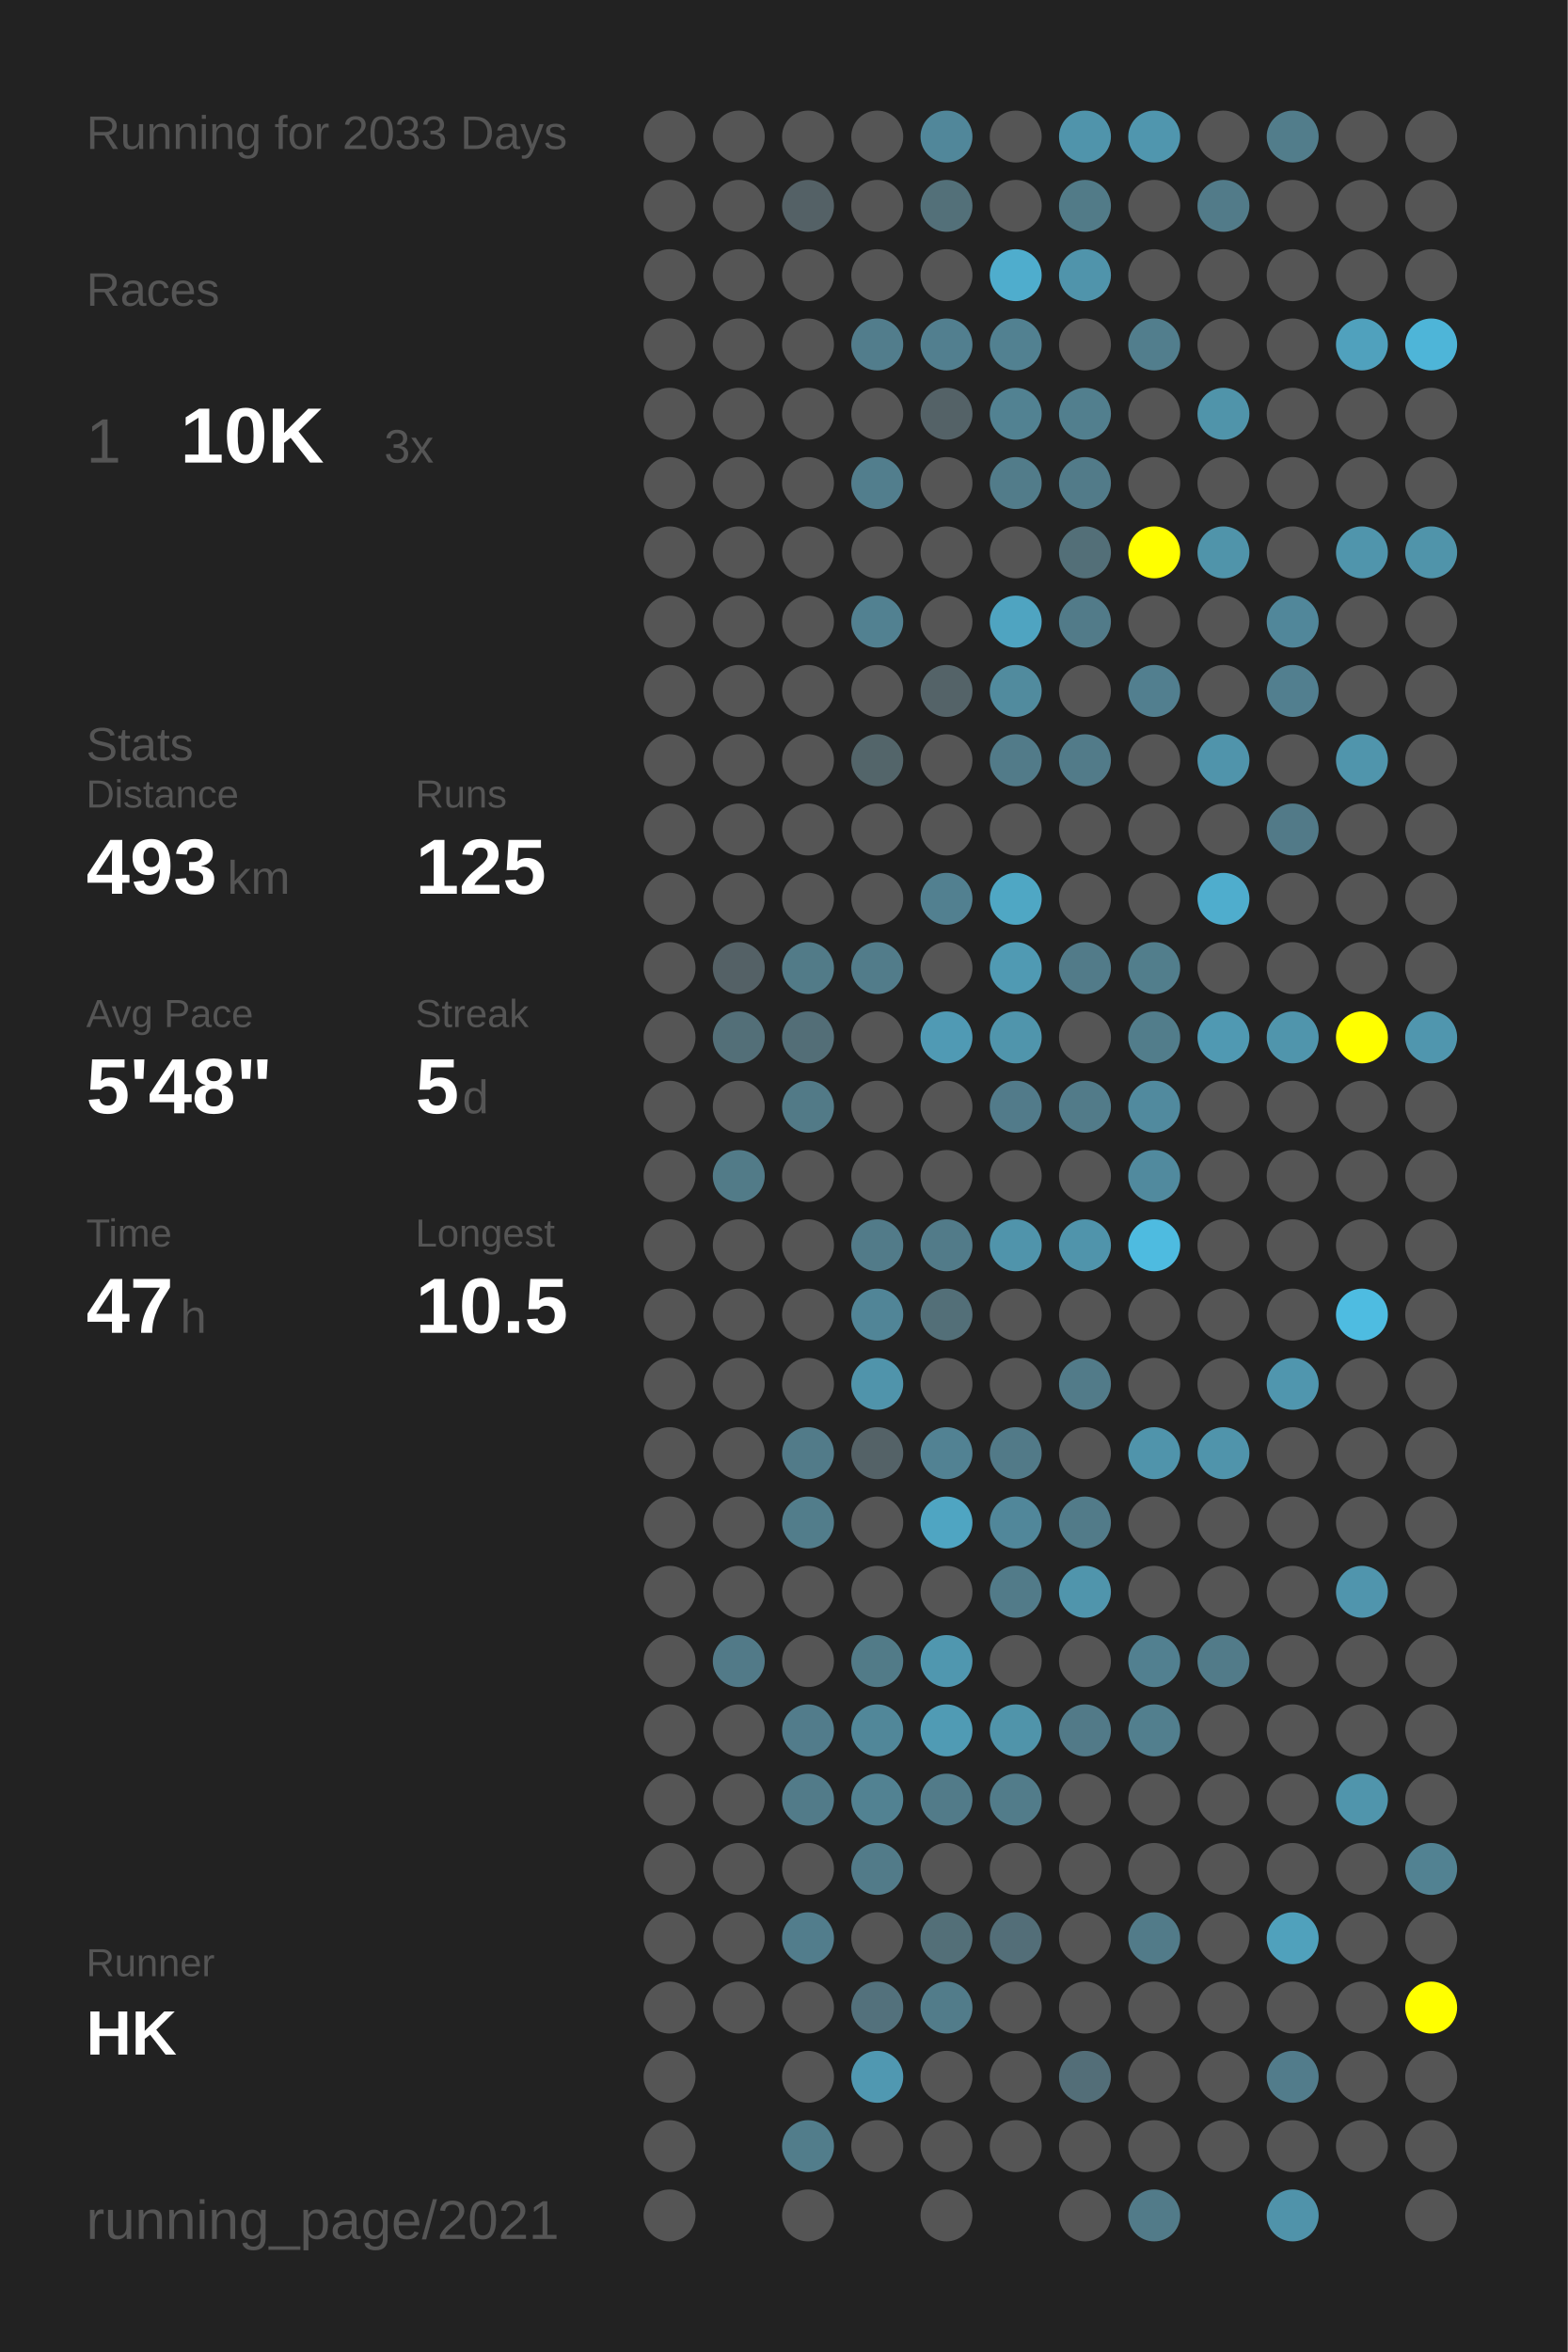
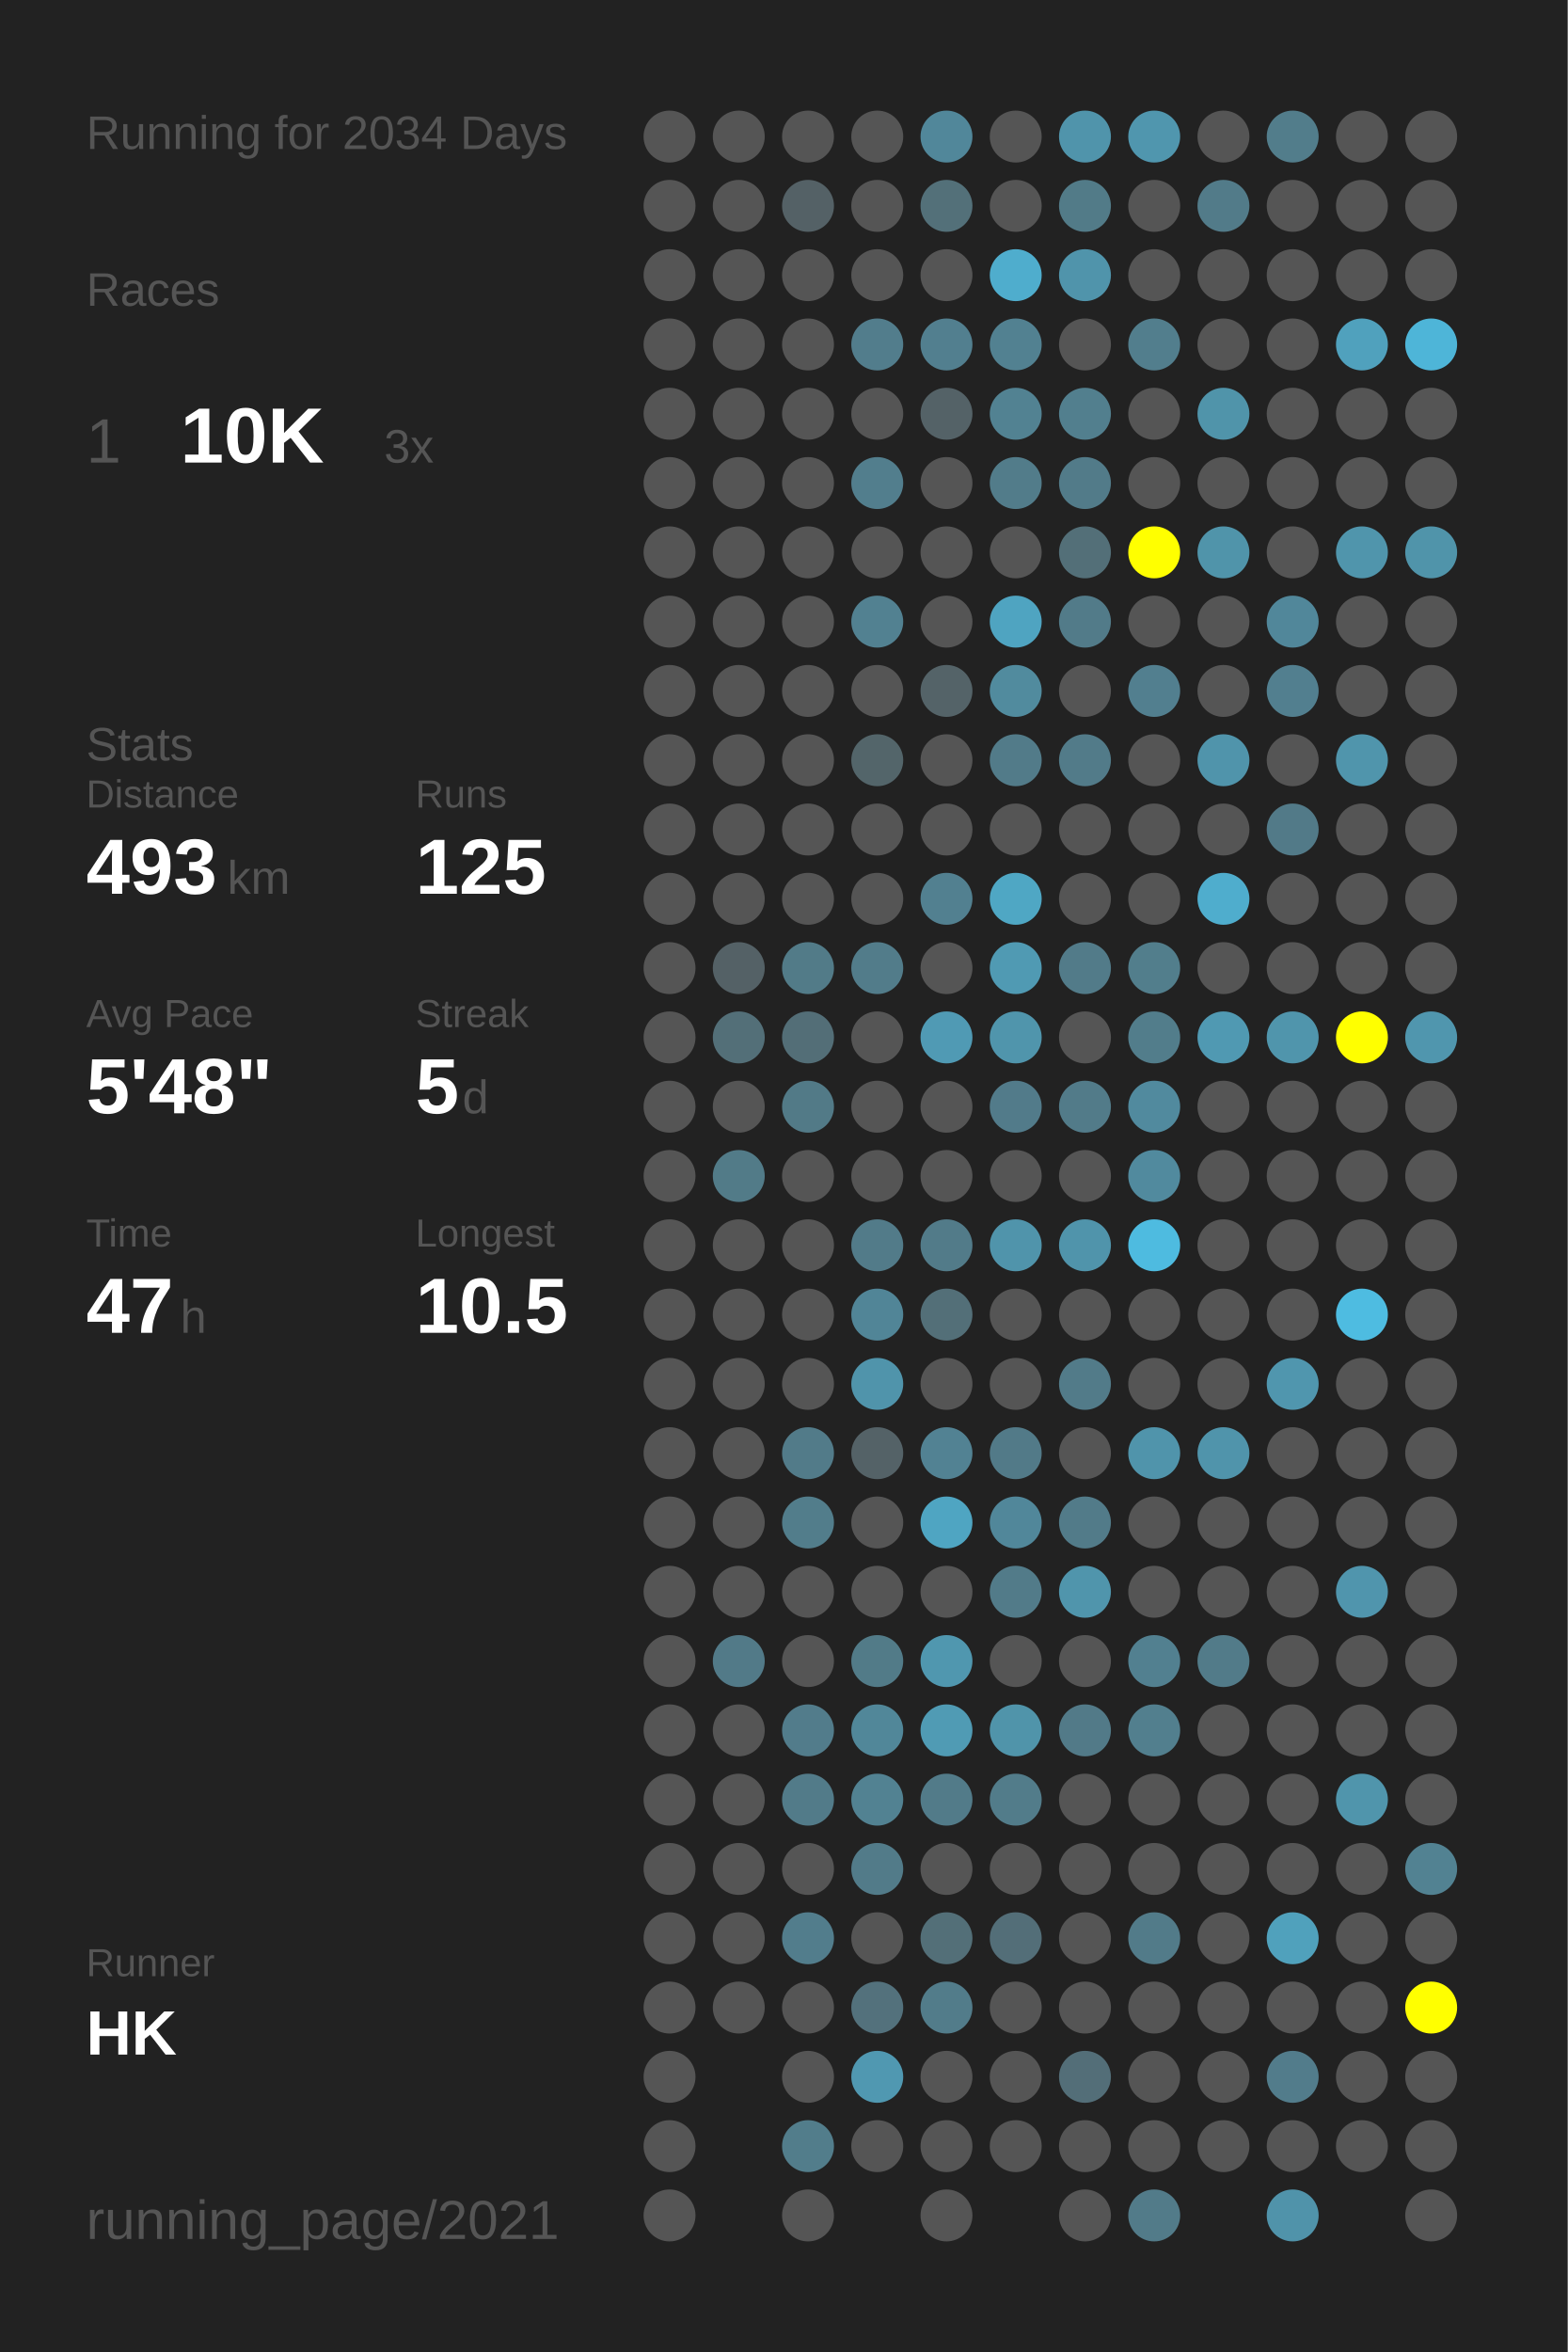
<svg xmlns="http://www.w3.org/2000/svg" baseProfile="full" height="300mm" version="1.1" viewBox="0,0,200,300" width="200mm">
  <defs />
  <rect fill="#222222" height="300" width="200" x="0" y="0" />
-   <text fill="#555555" style="font-size:6px; font-family:Arial;" x="11" y="19">Running for 2033 Days</text>
+   <text fill="#555555" style="font-size:6px; font-family:Arial;" x="11" y="19">Running for 2034 Days</text>
  <text fill="#555555" style="font-size:6px; font-family:Arial;" x="11" y="39">Races</text>
  <text fill="#555555" style="font-size:8px; font-family:Arial;" x="11" y="59">1</text>
  <text fill="#FFFFFF" style="font-size:10px; font-family:Arial; font-weight:bold;" x="23" y="59">10K</text>
  <text fill="#555555" style="font-size:6px; font-family:Arial;" x="49" y="59">3x</text>
  <text fill="#555555" style="font-size:6px; font-family:Arial;" x="11" y="97">Stats</text>
  <text fill="#555555" style="font-size:5px; font-family:Arial;" x="11" y="103">Distance</text>
  <text fill="#FFFFFF" style="font-size:10px; font-family:Arial; font-weight:bold;" x="11" y="114">493</text>
  <text fill="#555555" style="font-size:6px; font-family:Arial;" x="29" y="114">km</text>
  <text fill="#555555" style="font-size:5px; font-family:Arial;" x="53" y="103">Runs</text>
  <text fill="#FFFFFF" style="font-size:10px; font-family:Arial; font-weight:bold;" x="53" y="114">125</text>
  <text fill="#555555" style="font-size:5px; font-family:Arial;" x="11" y="131">Avg Pace</text>
  <text fill="#FFFFFF" style="font-size:10px; font-family:Arial; font-weight:bold;" x="11" y="142">5'48"</text>
  <text fill="#555555" style="font-size:5px; font-family:Arial;" x="53" y="131">Streak</text>
  <text fill="#FFFFFF" style="font-size:10px; font-family:Arial; font-weight:bold;" x="53" y="142">5</text>
  <text fill="#555555" style="font-size:6px; font-family:Arial;" x="59" y="142">d</text>
  <text fill="#555555" style="font-size:5px; font-family:Arial;" x="11" y="159">Time</text>
  <text fill="#FFFFFF" style="font-size:10px; font-family:Arial; font-weight:bold;" x="11" y="170">47</text>
  <text fill="#555555" style="font-size:6px; font-family:Arial;" x="23" y="170">h</text>
  <text fill="#555555" style="font-size:5px; font-family:Arial;" x="53" y="159">Longest</text>
  <text fill="#FFFFFF" style="font-size:10px; font-family:Arial; font-weight:bold;" x="53" y="170">10.5</text>
  <text fill="#555555" style="font-size:5px; font-family:Arial;" x="11" y="252.065">Runner</text>
  <text fill="#FFFFFF" style="font-size:8px; font-family:Arial; font-weight:bold;" x="11" y="262.065">HK</text>
  <text fill="#555555" style="font-size:7px; font-family:Arial;" x="11" y="285.581">running_page/2021</text>
  <circle cx="85.417" cy="17.419" fill="#555555" r="3.312" />
  <circle cx="85.417" cy="26.258" fill="#555555" r="3.312" />
  <circle cx="85.417" cy="35.097" fill="#555555" r="3.312" />
  <circle cx="85.417" cy="43.935" fill="#555555" r="3.312" />
  <circle cx="85.417" cy="52.774" fill="#555555" r="3.312" />
  <circle cx="85.417" cy="61.613" fill="#555555" r="3.312" />
  <circle cx="85.417" cy="70.452" fill="#555555" r="3.312" />
  <circle cx="85.417" cy="79.29" fill="#555555" r="3.312" />
  <circle cx="85.417" cy="88.129" fill="#555555" r="3.312" />
  <circle cx="85.417" cy="96.968" fill="#555555" r="3.312" />
  <circle cx="85.417" cy="105.806" fill="#555555" r="3.312" />
  <circle cx="85.417" cy="114.645" fill="#555555" r="3.312" />
  <circle cx="85.417" cy="123.484" fill="#555555" r="3.312" />
  <circle cx="85.417" cy="132.323" fill="#555555" r="3.312" />
  <circle cx="85.417" cy="141.161" fill="#555555" r="3.312" />
  <circle cx="85.417" cy="150" fill="#555555" r="3.312" />
  <circle cx="85.417" cy="158.839" fill="#555555" r="3.312" />
  <circle cx="85.417" cy="167.677" fill="#555555" r="3.312" />
  <circle cx="85.417" cy="176.516" fill="#555555" r="3.312" />
  <circle cx="85.417" cy="185.355" fill="#555555" r="3.312" />
  <circle cx="85.417" cy="194.194" fill="#555555" r="3.312" />
  <circle cx="85.417" cy="203.032" fill="#555555" r="3.312" />
  <circle cx="85.417" cy="211.871" fill="#555555" r="3.312" />
  <circle cx="85.417" cy="220.71" fill="#555555" r="3.312" />
  <circle cx="85.417" cy="229.548" fill="#555555" r="3.312" />
  <circle cx="85.417" cy="238.387" fill="#555555" r="3.312" />
  <circle cx="85.417" cy="247.226" fill="#555555" r="3.312" />
  <circle cx="85.417" cy="256.065" fill="#555555" r="3.312" />
  <circle cx="85.417" cy="264.903" fill="#555555" r="3.312" />
  <circle cx="85.417" cy="273.742" fill="#555555" r="3.312" />
  <circle cx="85.417" cy="282.581" fill="#555555" r="3.312" />
  <circle cx="94.25" cy="17.419" fill="#555555" r="3.312" />
  <circle cx="94.25" cy="26.258" fill="#555555" r="3.312" />
  <circle cx="94.25" cy="35.097" fill="#555555" r="3.312" />
  <circle cx="94.25" cy="43.935" fill="#555555" r="3.312" />
  <circle cx="94.25" cy="52.774" fill="#555555" r="3.312" />
  <circle cx="94.25" cy="61.613" fill="#555555" r="3.312" />
  <circle cx="94.25" cy="70.452" fill="#555555" r="3.312" />
  <circle cx="94.25" cy="79.29" fill="#555555" r="3.312" />
  <circle cx="94.25" cy="88.129" fill="#555555" r="3.312" />
  <circle cx="94.25" cy="96.968" fill="#555555" r="3.312" />
  <circle cx="94.25" cy="105.806" fill="#555555" r="3.312" />
  <circle cx="94.25" cy="114.645" fill="#555555" r="3.312" />
  <circle cx="94.25" cy="123.484" fill="#546166" r="3.312" />
  <circle cx="94.25" cy="132.323" fill="#536f78" r="3.312" />
  <circle cx="94.25" cy="141.161" fill="#555555" r="3.312" />
  <circle cx="94.25" cy="150" fill="#527b88" r="3.312" />
  <circle cx="94.25" cy="158.839" fill="#555555" r="3.312" />
  <circle cx="94.25" cy="167.677" fill="#555555" r="3.312" />
  <circle cx="94.25" cy="176.516" fill="#555555" r="3.312" />
  <circle cx="94.25" cy="185.355" fill="#555555" r="3.312" />
  <circle cx="94.25" cy="194.194" fill="#555555" r="3.312" />
  <circle cx="94.25" cy="203.032" fill="#555555" r="3.312" />
  <circle cx="94.25" cy="211.871" fill="#527a88" r="3.312" />
  <circle cx="94.25" cy="220.71" fill="#555555" r="3.312" />
  <circle cx="94.25" cy="229.548" fill="#555555" r="3.312" />
  <circle cx="94.25" cy="238.387" fill="#555555" r="3.312" />
  <circle cx="94.25" cy="247.226" fill="#555555" r="3.312" />
  <circle cx="94.25" cy="256.065" fill="#555555" r="3.312" />
  <circle cx="103.083" cy="17.419" fill="#555555" r="3.312" />
  <circle cx="103.083" cy="26.258" fill="#546166" r="3.312" />
  <circle cx="103.083" cy="35.097" fill="#555555" r="3.312" />
  <circle cx="103.083" cy="43.935" fill="#555555" r="3.312" />
  <circle cx="103.083" cy="52.774" fill="#555555" r="3.312" />
  <circle cx="103.083" cy="61.613" fill="#555555" r="3.312" />
  <circle cx="103.083" cy="70.452" fill="#555555" r="3.312" />
  <circle cx="103.083" cy="79.29" fill="#555555" r="3.312" />
  <circle cx="103.083" cy="88.129" fill="#555555" r="3.312" />
  <circle cx="103.083" cy="96.968" fill="#555555" r="3.312" />
  <circle cx="103.083" cy="105.806" fill="#555555" r="3.312" />
  <circle cx="103.083" cy="114.645" fill="#555555" r="3.312" />
  <circle cx="103.083" cy="123.484" fill="#527b88" r="3.312" />
  <circle cx="103.083" cy="132.323" fill="#536e77" r="3.312" />
  <circle cx="103.083" cy="141.161" fill="#527a87" r="3.312" />
  <circle cx="103.083" cy="150" fill="#555555" r="3.312" />
  <circle cx="103.083" cy="158.839" fill="#555555" r="3.312" />
  <circle cx="103.083" cy="167.677" fill="#555555" r="3.312" />
  <circle cx="103.083" cy="176.516" fill="#555555" r="3.312" />
  <circle cx="103.083" cy="185.355" fill="#527b89" r="3.312" />
  <circle cx="103.083" cy="194.194" fill="#527d8b" r="3.312" />
  <circle cx="103.083" cy="203.032" fill="#555555" r="3.312" />
  <circle cx="103.083" cy="211.871" fill="#555555" r="3.312" />
  <circle cx="103.083" cy="220.71" fill="#527c8b" r="3.312" />
  <circle cx="103.083" cy="229.548" fill="#527b89" r="3.312" />
  <circle cx="103.083" cy="238.387" fill="#555555" r="3.312" />
  <circle cx="103.083" cy="247.226" fill="#527d8c" r="3.312" />
  <circle cx="103.083" cy="256.065" fill="#555555" r="3.312" />
  <circle cx="103.083" cy="264.903" fill="#555555" r="3.312" />
  <circle cx="103.083" cy="273.742" fill="#527d8b" r="3.312" />
  <circle cx="103.083" cy="282.581" fill="#555555" r="3.312" />
  <circle cx="111.917" cy="17.419" fill="#555555" r="3.312" />
  <circle cx="111.917" cy="26.258" fill="#555555" r="3.312" />
  <circle cx="111.917" cy="35.097" fill="#555555" r="3.312" />
  <circle cx="111.917" cy="43.935" fill="#527d8c" r="3.312" />
  <circle cx="111.917" cy="52.774" fill="#555555" r="3.312" />
  <circle cx="111.917" cy="61.613" fill="#527e8d" r="3.312" />
  <circle cx="111.917" cy="70.452" fill="#555555" r="3.312" />
  <circle cx="111.917" cy="79.29" fill="#528191" r="3.312" />
  <circle cx="111.917" cy="88.129" fill="#555555" r="3.312" />
  <circle cx="111.917" cy="96.968" fill="#53656a" r="3.312" />
  <circle cx="111.917" cy="105.806" fill="#555555" r="3.312" />
  <circle cx="111.917" cy="114.645" fill="#555555" r="3.312" />
  <circle cx="111.917" cy="123.484" fill="#527c8a" r="3.312" />
  <circle cx="111.917" cy="132.323" fill="#555555" r="3.312" />
  <circle cx="111.917" cy="141.161" fill="#555555" r="3.312" />
  <circle cx="111.917" cy="150" fill="#555555" r="3.312" />
  <circle cx="111.917" cy="158.839" fill="#527b89" r="3.312" />
  <circle cx="111.917" cy="167.677" fill="#518597" r="3.312" />
  <circle cx="111.917" cy="176.516" fill="#5094ab" r="3.312" />
  <circle cx="111.917" cy="185.355" fill="#546267" r="3.312" />
  <circle cx="111.917" cy="194.194" fill="#555555" r="3.312" />
  <circle cx="111.917" cy="203.032" fill="#555555" r="3.312" />
  <circle cx="111.917" cy="211.871" fill="#527b88" r="3.312" />
  <circle cx="111.917" cy="220.71" fill="#518799" r="3.312" />
  <circle cx="111.917" cy="229.548" fill="#528292" r="3.312" />
  <circle cx="111.917" cy="238.387" fill="#527b89" r="3.312" />
  <circle cx="111.917" cy="247.226" fill="#555555" r="3.312" />
  <circle cx="111.917" cy="256.065" fill="#53717c" r="3.312" />
  <circle cx="111.917" cy="264.903" fill="#5098b1" r="3.312" />
  <circle cx="111.917" cy="273.742" fill="#555555" r="3.312" />
  <circle cx="120.75" cy="17.419" fill="#51879a" r="3.312" />
  <circle cx="120.75" cy="26.258" fill="#537079" r="3.312" />
  <circle cx="120.75" cy="35.097" fill="#555555" r="3.312" />
  <circle cx="120.75" cy="43.935" fill="#527f8f" r="3.312" />
  <circle cx="120.75" cy="52.774" fill="#546267" r="3.312" />
  <circle cx="120.75" cy="61.613" fill="#555555" r="3.312" />
  <circle cx="120.75" cy="70.452" fill="#555555" r="3.312" />
  <circle cx="120.75" cy="79.29" fill="#555555" r="3.312" />
  <circle cx="120.75" cy="88.129" fill="#546368" r="3.312" />
  <circle cx="120.75" cy="96.968" fill="#555555" r="3.312" />
  <circle cx="120.75" cy="105.806" fill="#555555" r="3.312" />
  <circle cx="120.75" cy="114.645" fill="#528090" r="3.312" />
  <circle cx="120.75" cy="123.484" fill="#555555" r="3.312" />
  <circle cx="120.75" cy="132.323" fill="#509ab4" r="3.312" />
  <circle cx="120.75" cy="141.161" fill="#555555" r="3.312" />
  <circle cx="120.75" cy="150" fill="#555555" r="3.312" />
  <circle cx="120.75" cy="158.839" fill="#527b89" r="3.312" />
  <circle cx="120.75" cy="167.677" fill="#536f78" r="3.312" />
  <circle cx="120.75" cy="176.516" fill="#555555" r="3.312" />
  <circle cx="120.75" cy="185.355" fill="#528293" r="3.312" />
  <circle cx="120.75" cy="194.194" fill="#4fa5c2" r="3.312" />
  <circle cx="120.75" cy="203.032" fill="#555555" r="3.312" />
  <circle cx="120.75" cy="211.871" fill="#5097af" r="3.312" />
  <circle cx="120.75" cy="220.71" fill="#509bb4" r="3.312" />
  <circle cx="120.75" cy="229.548" fill="#527b89" r="3.312" />
  <circle cx="120.75" cy="238.387" fill="#555555" r="3.312" />
  <circle cx="120.75" cy="247.226" fill="#536f78" r="3.312" />
  <circle cx="120.75" cy="256.065" fill="#527c8a" r="3.312" />
  <circle cx="120.75" cy="264.903" fill="#555555" r="3.312" />
  <circle cx="120.75" cy="273.742" fill="#555555" r="3.312" />
  <circle cx="120.75" cy="282.581" fill="#555555" r="3.312" />
  <circle cx="129.583" cy="17.419" fill="#555555" r="3.312" />
  <circle cx="129.583" cy="26.258" fill="#555555" r="3.312" />
  <circle cx="129.583" cy="35.097" fill="#4fadcd" r="3.312" />
  <circle cx="129.583" cy="43.935" fill="#528191" r="3.312" />
  <circle cx="129.583" cy="52.774" fill="#528292" r="3.312" />
  <circle cx="129.583" cy="61.613" fill="#527c8a" r="3.312" />
  <circle cx="129.583" cy="70.452" fill="#555555" r="3.312" />
  <circle cx="129.583" cy="79.29" fill="#4fa4c1" r="3.312" />
  <circle cx="129.583" cy="88.129" fill="#518b9e" r="3.312" />
  <circle cx="129.583" cy="96.968" fill="#527b89" r="3.312" />
  <circle cx="129.583" cy="105.806" fill="#555555" r="3.312" />
  <circle cx="129.583" cy="114.645" fill="#4fa7c4" r="3.312" />
  <circle cx="129.583" cy="123.484" fill="#509ab3" r="3.312" />
  <circle cx="129.583" cy="132.323" fill="#5095ac" r="3.312" />
  <circle cx="129.583" cy="141.161" fill="#527b8a" r="3.312" />
  <circle cx="129.583" cy="150" fill="#555555" r="3.312" />
  <circle cx="129.583" cy="158.839" fill="#5094ab" r="3.312" />
  <circle cx="129.583" cy="167.677" fill="#555555" r="3.312" />
  <circle cx="129.583" cy="176.516" fill="#555555" r="3.312" />
  <circle cx="129.583" cy="185.355" fill="#527a88" r="3.312" />
  <circle cx="129.583" cy="194.194" fill="#51879a" r="3.312" />
  <circle cx="129.583" cy="203.032" fill="#527b89" r="3.312" />
  <circle cx="129.583" cy="211.871" fill="#555555" r="3.312" />
  <circle cx="129.583" cy="220.71" fill="#5094aa" r="3.312" />
  <circle cx="129.583" cy="229.548" fill="#527c8a" r="3.312" />
  <circle cx="129.583" cy="238.387" fill="#555555" r="3.312" />
  <circle cx="129.583" cy="247.226" fill="#536e78" r="3.312" />
  <circle cx="129.583" cy="256.065" fill="#555555" r="3.312" />
  <circle cx="129.583" cy="264.903" fill="#555555" r="3.312" />
  <circle cx="129.583" cy="273.742" fill="#555555" r="3.312" />
  <circle cx="138.417" cy="17.419" fill="#5094ab" r="3.312" />
  <circle cx="138.417" cy="26.258" fill="#527b88" r="3.312" />
  <circle cx="138.417" cy="35.097" fill="#5094ab" r="3.312" />
  <circle cx="138.417" cy="43.935" fill="#555555" r="3.312" />
  <circle cx="138.417" cy="52.774" fill="#527f8e" r="3.312" />
  <circle cx="138.417" cy="61.613" fill="#527b89" r="3.312" />
  <circle cx="138.417" cy="70.452" fill="#536f78" r="3.312" />
  <circle cx="138.417" cy="79.29" fill="#527b89" r="3.312" />
  <circle cx="138.417" cy="88.129" fill="#555555" r="3.312" />
  <circle cx="138.417" cy="96.968" fill="#527b89" r="3.312" />
  <circle cx="138.417" cy="105.806" fill="#555555" r="3.312" />
  <circle cx="138.417" cy="114.645" fill="#555555" r="3.312" />
  <circle cx="138.417" cy="123.484" fill="#527b89" r="3.312" />
  <circle cx="138.417" cy="132.323" fill="#555555" r="3.312" />
  <circle cx="138.417" cy="141.161" fill="#527b89" r="3.312" />
  <circle cx="138.417" cy="150" fill="#555555" r="3.312" />
  <circle cx="138.417" cy="158.839" fill="#5094ab" r="3.312" />
  <circle cx="138.417" cy="167.677" fill="#555555" r="3.312" />
  <circle cx="138.417" cy="176.516" fill="#527b89" r="3.312" />
  <circle cx="138.417" cy="185.355" fill="#555555" r="3.312" />
  <circle cx="138.417" cy="194.194" fill="#527b89" r="3.312" />
  <circle cx="138.417" cy="203.032" fill="#5095ac" r="3.312" />
  <circle cx="138.417" cy="211.871" fill="#555555" r="3.312" />
  <circle cx="138.417" cy="220.71" fill="#527a88" r="3.312" />
  <circle cx="138.417" cy="229.548" fill="#555555" r="3.312" />
  <circle cx="138.417" cy="238.387" fill="#555555" r="3.312" />
  <circle cx="138.417" cy="247.226" fill="#555555" r="3.312" />
  <circle cx="138.417" cy="256.065" fill="#555555" r="3.312" />
  <circle cx="138.417" cy="264.903" fill="#536e78" r="3.312" />
  <circle cx="138.417" cy="273.742" fill="#555555" r="3.312" />
  <circle cx="138.417" cy="282.581" fill="#555555" r="3.312" />
  <circle cx="147.25" cy="17.419" fill="#5096ae" r="3.312" />
  <circle cx="147.25" cy="26.258" fill="#555555" r="3.312" />
  <circle cx="147.25" cy="35.097" fill="#555555" r="3.312" />
  <circle cx="147.25" cy="43.935" fill="#527e8d" r="3.312" />
  <circle cx="147.25" cy="52.774" fill="#555555" r="3.312" />
  <circle cx="147.25" cy="61.613" fill="#555555" r="3.312" />
  <circle cx="147.25" cy="70.452" fill="#FFFF00" r="3.312" />
  <circle cx="147.25" cy="79.29" fill="#555555" r="3.312" />
  <circle cx="147.25" cy="88.129" fill="#527f8f" r="3.312" />
  <circle cx="147.25" cy="96.968" fill="#555555" r="3.312" />
  <circle cx="147.25" cy="105.806" fill="#555555" r="3.312" />
  <circle cx="147.25" cy="114.645" fill="#555555" r="3.312" />
  <circle cx="147.25" cy="123.484" fill="#527e8c" r="3.312" />
  <circle cx="147.25" cy="132.323" fill="#527d8b" r="3.312" />
  <circle cx="147.25" cy="141.161" fill="#518a9e" r="3.312" />
  <circle cx="147.25" cy="150" fill="#518a9e" r="3.312" />
  <circle cx="147.25" cy="158.839" fill="#4ebbe0" r="3.312" />
  <circle cx="147.25" cy="167.677" fill="#555555" r="3.312" />
  <circle cx="147.25" cy="176.516" fill="#555555" r="3.312" />
  <circle cx="147.25" cy="185.355" fill="#5094ab" r="3.312" />
  <circle cx="147.25" cy="194.194" fill="#555555" r="3.312" />
  <circle cx="147.25" cy="203.032" fill="#555555" r="3.312" />
  <circle cx="147.25" cy="211.871" fill="#528090" r="3.312" />
  <circle cx="147.25" cy="220.71" fill="#527f8e" r="3.312" />
  <circle cx="147.25" cy="229.548" fill="#555555" r="3.312" />
  <circle cx="147.25" cy="238.387" fill="#555555" r="3.312" />
  <circle cx="147.25" cy="247.226" fill="#527b89" r="3.312" />
  <circle cx="147.25" cy="256.065" fill="#555555" r="3.312" />
  <circle cx="147.25" cy="264.903" fill="#555555" r="3.312" />
  <circle cx="147.25" cy="273.742" fill="#555555" r="3.312" />
  <circle cx="147.25" cy="282.581" fill="#527b89" r="3.312" />
  <circle cx="156.083" cy="17.419" fill="#555555" r="3.312" />
  <circle cx="156.083" cy="26.258" fill="#527b89" r="3.312" />
  <circle cx="156.083" cy="35.097" fill="#555555" r="3.312" />
  <circle cx="156.083" cy="43.935" fill="#555555" r="3.312" />
  <circle cx="156.083" cy="52.774" fill="#5094aa" r="3.312" />
  <circle cx="156.083" cy="61.613" fill="#555555" r="3.312" />
  <circle cx="156.083" cy="70.452" fill="#5094aa" r="3.312" />
  <circle cx="156.083" cy="79.29" fill="#555555" r="3.312" />
  <circle cx="156.083" cy="88.129" fill="#555555" r="3.312" />
  <circle cx="156.083" cy="96.968" fill="#5094ab" r="3.312" />
  <circle cx="156.083" cy="105.806" fill="#555555" r="3.312" />
  <circle cx="156.083" cy="114.645" fill="#4fadcd" r="3.312" />
  <circle cx="156.083" cy="123.484" fill="#555555" r="3.312" />
  <circle cx="156.083" cy="132.323" fill="#5099b2" r="3.312" />
  <circle cx="156.083" cy="141.161" fill="#555555" r="3.312" />
  <circle cx="156.083" cy="150" fill="#555555" r="3.312" />
  <circle cx="156.083" cy="158.839" fill="#555555" r="3.312" />
  <circle cx="156.083" cy="167.677" fill="#555555" r="3.312" />
  <circle cx="156.083" cy="176.516" fill="#555555" r="3.312" />
  <circle cx="156.083" cy="185.355" fill="#5094ab" r="3.312" />
  <circle cx="156.083" cy="194.194" fill="#555555" r="3.312" />
  <circle cx="156.083" cy="203.032" fill="#555555" r="3.312" />
  <circle cx="156.083" cy="211.871" fill="#527b89" r="3.312" />
  <circle cx="156.083" cy="220.71" fill="#555555" r="3.312" />
  <circle cx="156.083" cy="229.548" fill="#555555" r="3.312" />
  <circle cx="156.083" cy="238.387" fill="#555555" r="3.312" />
  <circle cx="156.083" cy="247.226" fill="#555555" r="3.312" />
  <circle cx="156.083" cy="256.065" fill="#555555" r="3.312" />
  <circle cx="156.083" cy="264.903" fill="#555555" r="3.312" />
  <circle cx="156.083" cy="273.742" fill="#555555" r="3.312" />
  <circle cx="164.917" cy="17.419" fill="#527d8b" r="3.312" />
  <circle cx="164.917" cy="26.258" fill="#555555" r="3.312" />
  <circle cx="164.917" cy="35.097" fill="#555555" r="3.312" />
  <circle cx="164.917" cy="43.935" fill="#555555" r="3.312" />
  <circle cx="164.917" cy="52.774" fill="#555555" r="3.312" />
  <circle cx="164.917" cy="61.613" fill="#555555" r="3.312" />
  <circle cx="164.917" cy="70.452" fill="#555555" r="3.312" />
  <circle cx="164.917" cy="79.29" fill="#51879a" r="3.312" />
  <circle cx="164.917" cy="88.129" fill="#527f8f" r="3.312" />
  <circle cx="164.917" cy="96.968" fill="#555555" r="3.312" />
  <circle cx="164.917" cy="105.806" fill="#527a88" r="3.312" />
  <circle cx="164.917" cy="114.645" fill="#555555" r="3.312" />
  <circle cx="164.917" cy="123.484" fill="#555555" r="3.312" />
  <circle cx="164.917" cy="132.323" fill="#5095ac" r="3.312" />
  <circle cx="164.917" cy="141.161" fill="#555555" r="3.312" />
  <circle cx="164.917" cy="150" fill="#555555" r="3.312" />
  <circle cx="164.917" cy="158.839" fill="#555555" r="3.312" />
  <circle cx="164.917" cy="167.677" fill="#555555" r="3.312" />
  <circle cx="164.917" cy="176.516" fill="#5096ae" r="3.312" />
  <circle cx="164.917" cy="185.355" fill="#555555" r="3.312" />
  <circle cx="164.917" cy="194.194" fill="#555555" r="3.312" />
  <circle cx="164.917" cy="203.032" fill="#555555" r="3.312" />
  <circle cx="164.917" cy="211.871" fill="#555555" r="3.312" />
  <circle cx="164.917" cy="220.71" fill="#555555" r="3.312" />
  <circle cx="164.917" cy="229.548" fill="#555555" r="3.312" />
  <circle cx="164.917" cy="238.387" fill="#555555" r="3.312" />
  <circle cx="164.917" cy="247.226" fill="#50a1bc" r="3.312" />
  <circle cx="164.917" cy="256.065" fill="#555555" r="3.312" />
  <circle cx="164.917" cy="264.903" fill="#527c8b" r="3.312" />
  <circle cx="164.917" cy="273.742" fill="#555555" r="3.312" />
  <circle cx="164.917" cy="282.581" fill="#5093aa" r="3.312" />
  <circle cx="173.75" cy="17.419" fill="#555555" r="3.312" />
  <circle cx="173.75" cy="26.258" fill="#555555" r="3.312" />
  <circle cx="173.75" cy="35.097" fill="#555555" r="3.312" />
  <circle cx="173.75" cy="43.935" fill="#50a1bd" r="3.312" />
  <circle cx="173.75" cy="52.774" fill="#555555" r="3.312" />
  <circle cx="173.75" cy="61.613" fill="#555555" r="3.312" />
  <circle cx="173.75" cy="70.452" fill="#5095ac" r="3.312" />
  <circle cx="173.75" cy="79.29" fill="#555555" r="3.312" />
  <circle cx="173.75" cy="88.129" fill="#555555" r="3.312" />
  <circle cx="173.75" cy="96.968" fill="#5095ac" r="3.312" />
  <circle cx="173.75" cy="105.806" fill="#555555" r="3.312" />
  <circle cx="173.75" cy="114.645" fill="#555555" r="3.312" />
  <circle cx="173.75" cy="123.484" fill="#555555" r="3.312" />
  <circle cx="173.75" cy="132.323" fill="#FFFF00" r="3.312" />
  <circle cx="173.75" cy="141.161" fill="#555555" r="3.312" />
  <circle cx="173.75" cy="150" fill="#555555" r="3.312" />
  <circle cx="173.75" cy="158.839" fill="#555555" r="3.312" />
  <circle cx="173.75" cy="167.677" fill="#4ebce1" r="3.312" />
  <circle cx="173.75" cy="176.516" fill="#555555" r="3.312" />
  <circle cx="173.75" cy="185.355" fill="#555555" r="3.312" />
  <circle cx="173.75" cy="194.194" fill="#555555" r="3.312" />
  <circle cx="173.75" cy="203.032" fill="#5095ad" r="3.312" />
  <circle cx="173.75" cy="211.871" fill="#555555" r="3.312" />
  <circle cx="173.75" cy="220.71" fill="#555555" r="3.312" />
  <circle cx="173.75" cy="229.548" fill="#5095ac" r="3.312" />
  <circle cx="173.75" cy="238.387" fill="#555555" r="3.312" />
  <circle cx="173.75" cy="247.226" fill="#555555" r="3.312" />
  <circle cx="173.75" cy="256.065" fill="#555555" r="3.312" />
  <circle cx="173.75" cy="264.903" fill="#555555" r="3.312" />
  <circle cx="173.75" cy="273.742" fill="#555555" r="3.312" />
  <circle cx="182.583" cy="17.419" fill="#555555" r="3.312" />
  <circle cx="182.583" cy="26.258" fill="#555555" r="3.312" />
  <circle cx="182.583" cy="35.097" fill="#555555" r="3.312" />
  <circle cx="182.583" cy="43.935" fill="#4eb5d8" r="3.312" />
  <circle cx="182.583" cy="52.774" fill="#555555" r="3.312" />
  <circle cx="182.583" cy="61.613" fill="#555555" r="3.312" />
  <circle cx="182.583" cy="70.452" fill="#5094aa" r="3.312" />
  <circle cx="182.583" cy="79.29" fill="#555555" r="3.312" />
  <circle cx="182.583" cy="88.129" fill="#555555" r="3.312" />
  <circle cx="182.583" cy="96.968" fill="#555555" r="3.312" />
  <circle cx="182.583" cy="105.806" fill="#555555" r="3.312" />
  <circle cx="182.583" cy="114.645" fill="#555555" r="3.312" />
  <circle cx="182.583" cy="123.484" fill="#555555" r="3.312" />
  <circle cx="182.583" cy="132.323" fill="#5096ae" r="3.312" />
  <circle cx="182.583" cy="141.161" fill="#555555" r="3.312" />
  <circle cx="182.583" cy="150" fill="#555555" r="3.312" />
  <circle cx="182.583" cy="158.839" fill="#555555" r="3.312" />
  <circle cx="182.583" cy="167.677" fill="#555555" r="3.312" />
  <circle cx="182.583" cy="176.516" fill="#555555" r="3.312" />
  <circle cx="182.583" cy="185.355" fill="#555555" r="3.312" />
  <circle cx="182.583" cy="194.194" fill="#555555" r="3.312" />
  <circle cx="182.583" cy="203.032" fill="#555555" r="3.312" />
  <circle cx="182.583" cy="211.871" fill="#555555" r="3.312" />
  <circle cx="182.583" cy="220.71" fill="#555555" r="3.312" />
  <circle cx="182.583" cy="229.548" fill="#555555" r="3.312" />
  <circle cx="182.583" cy="238.387" fill="#528292" r="3.312" />
  <circle cx="182.583" cy="247.226" fill="#555555" r="3.312" />
  <circle cx="182.583" cy="256.065" fill="#FFFF00" r="3.312" />
  <circle cx="182.583" cy="264.903" fill="#555555" r="3.312" />
  <circle cx="182.583" cy="273.742" fill="#555555" r="3.312" />
  <circle cx="182.583" cy="282.581" fill="#555555" r="3.312" />
</svg>
